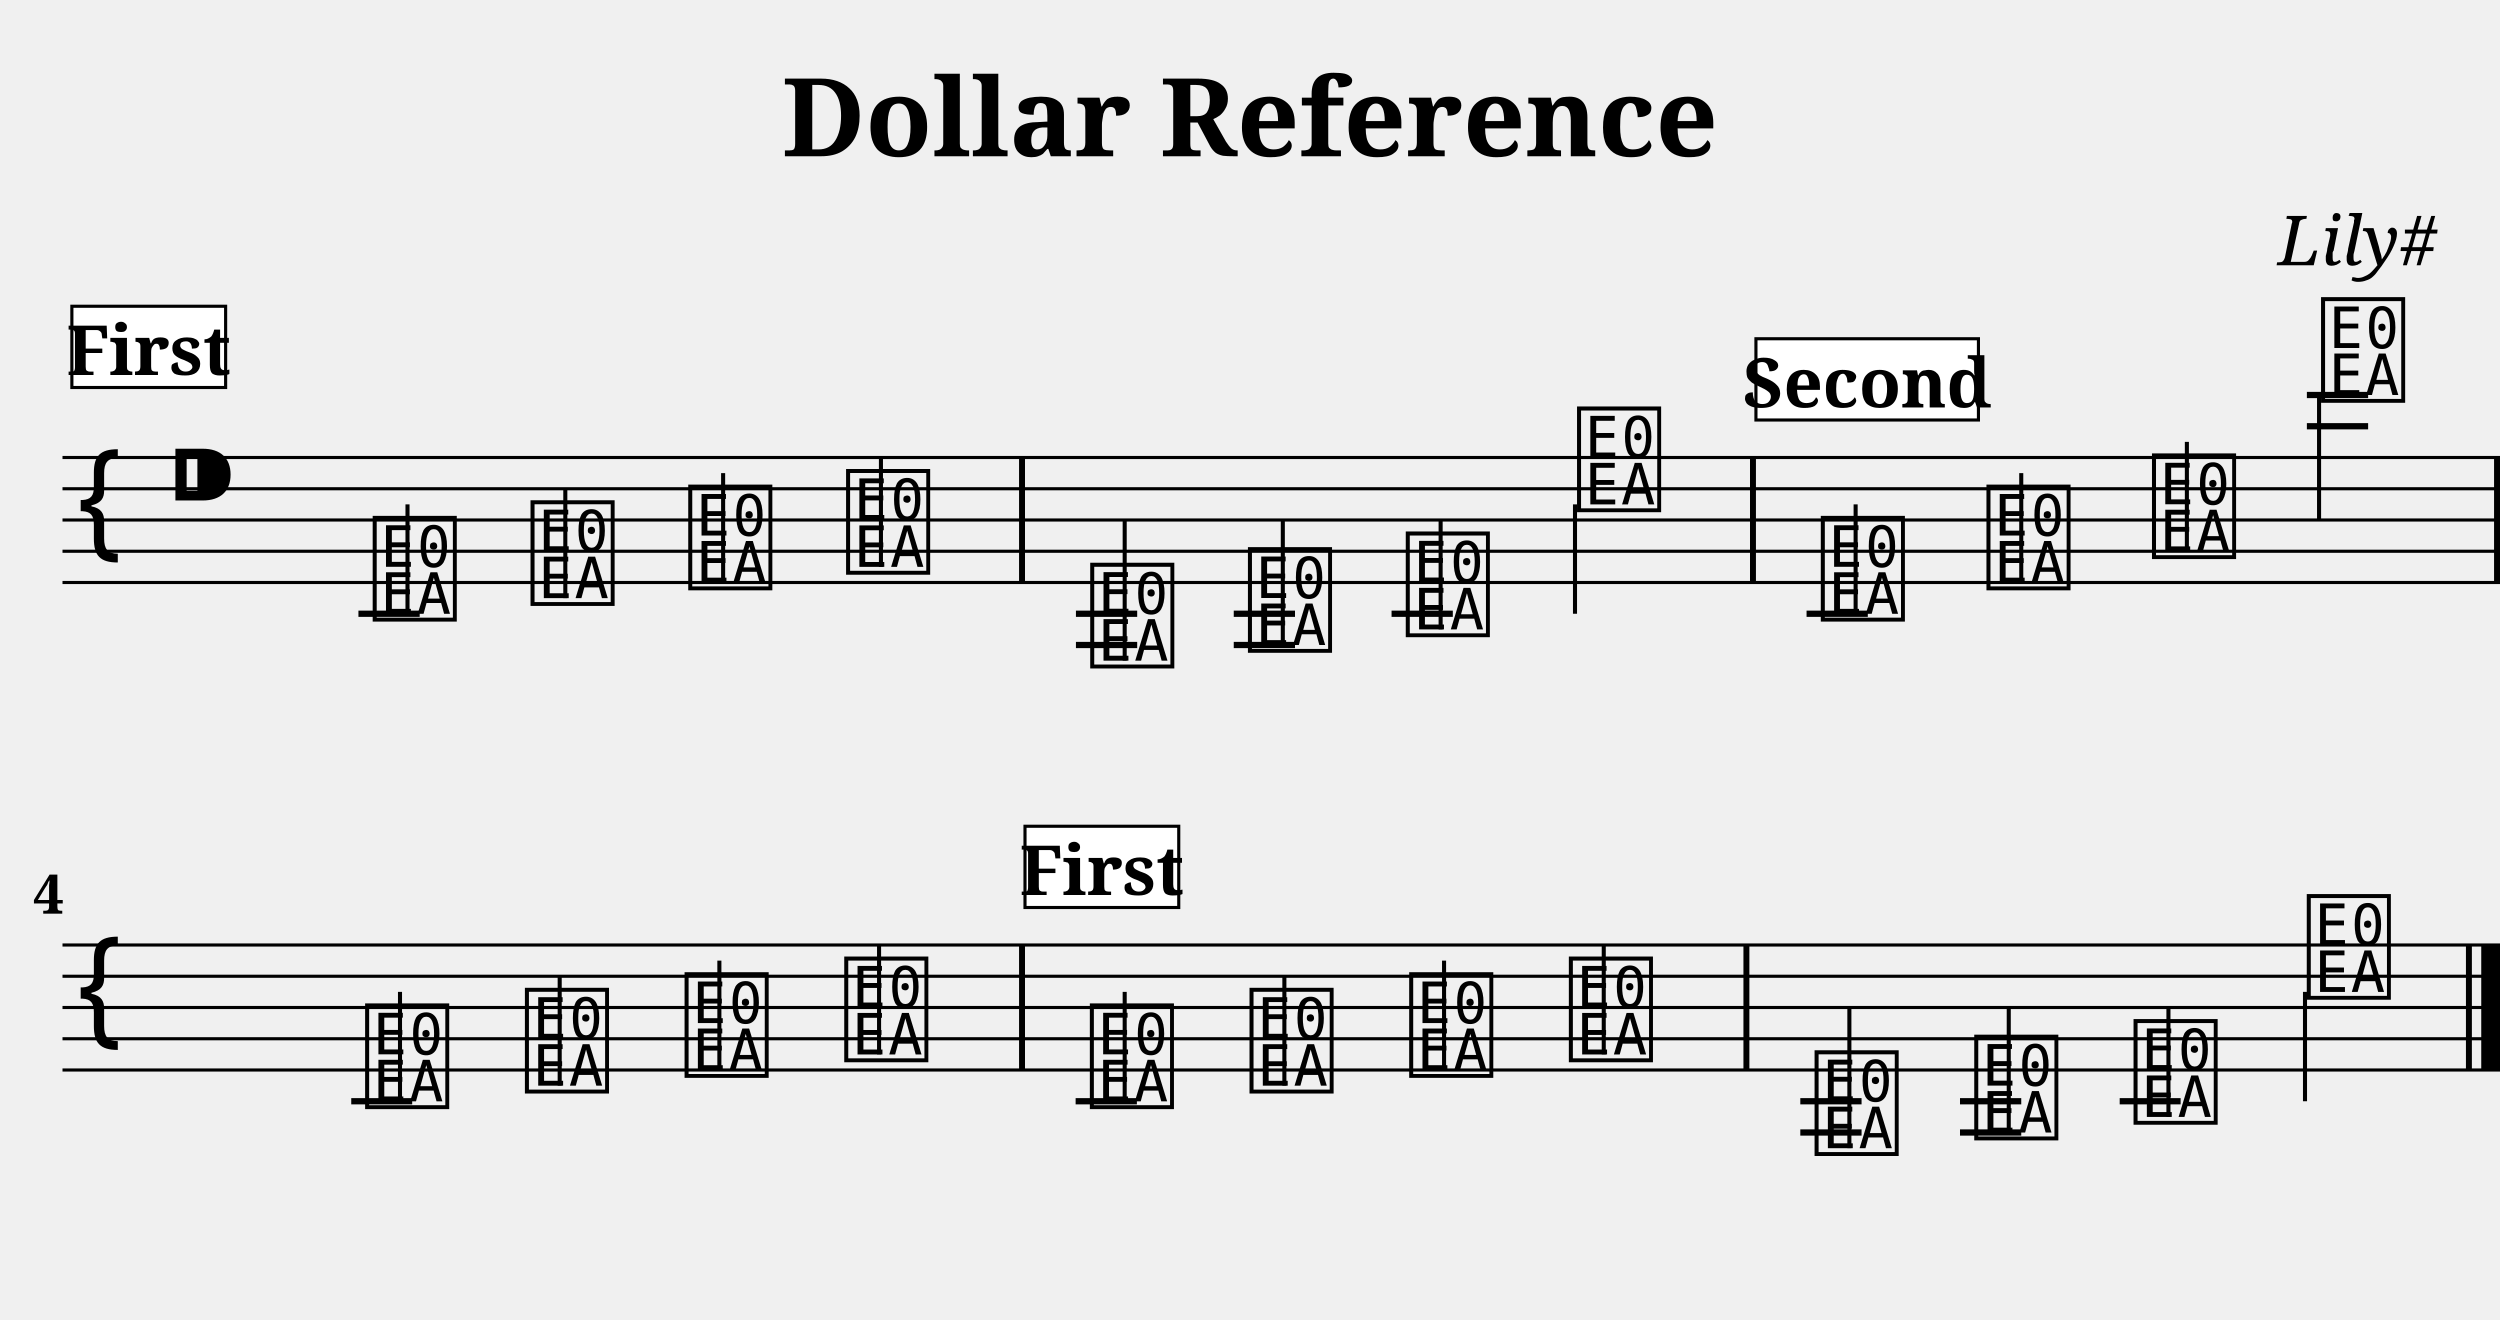
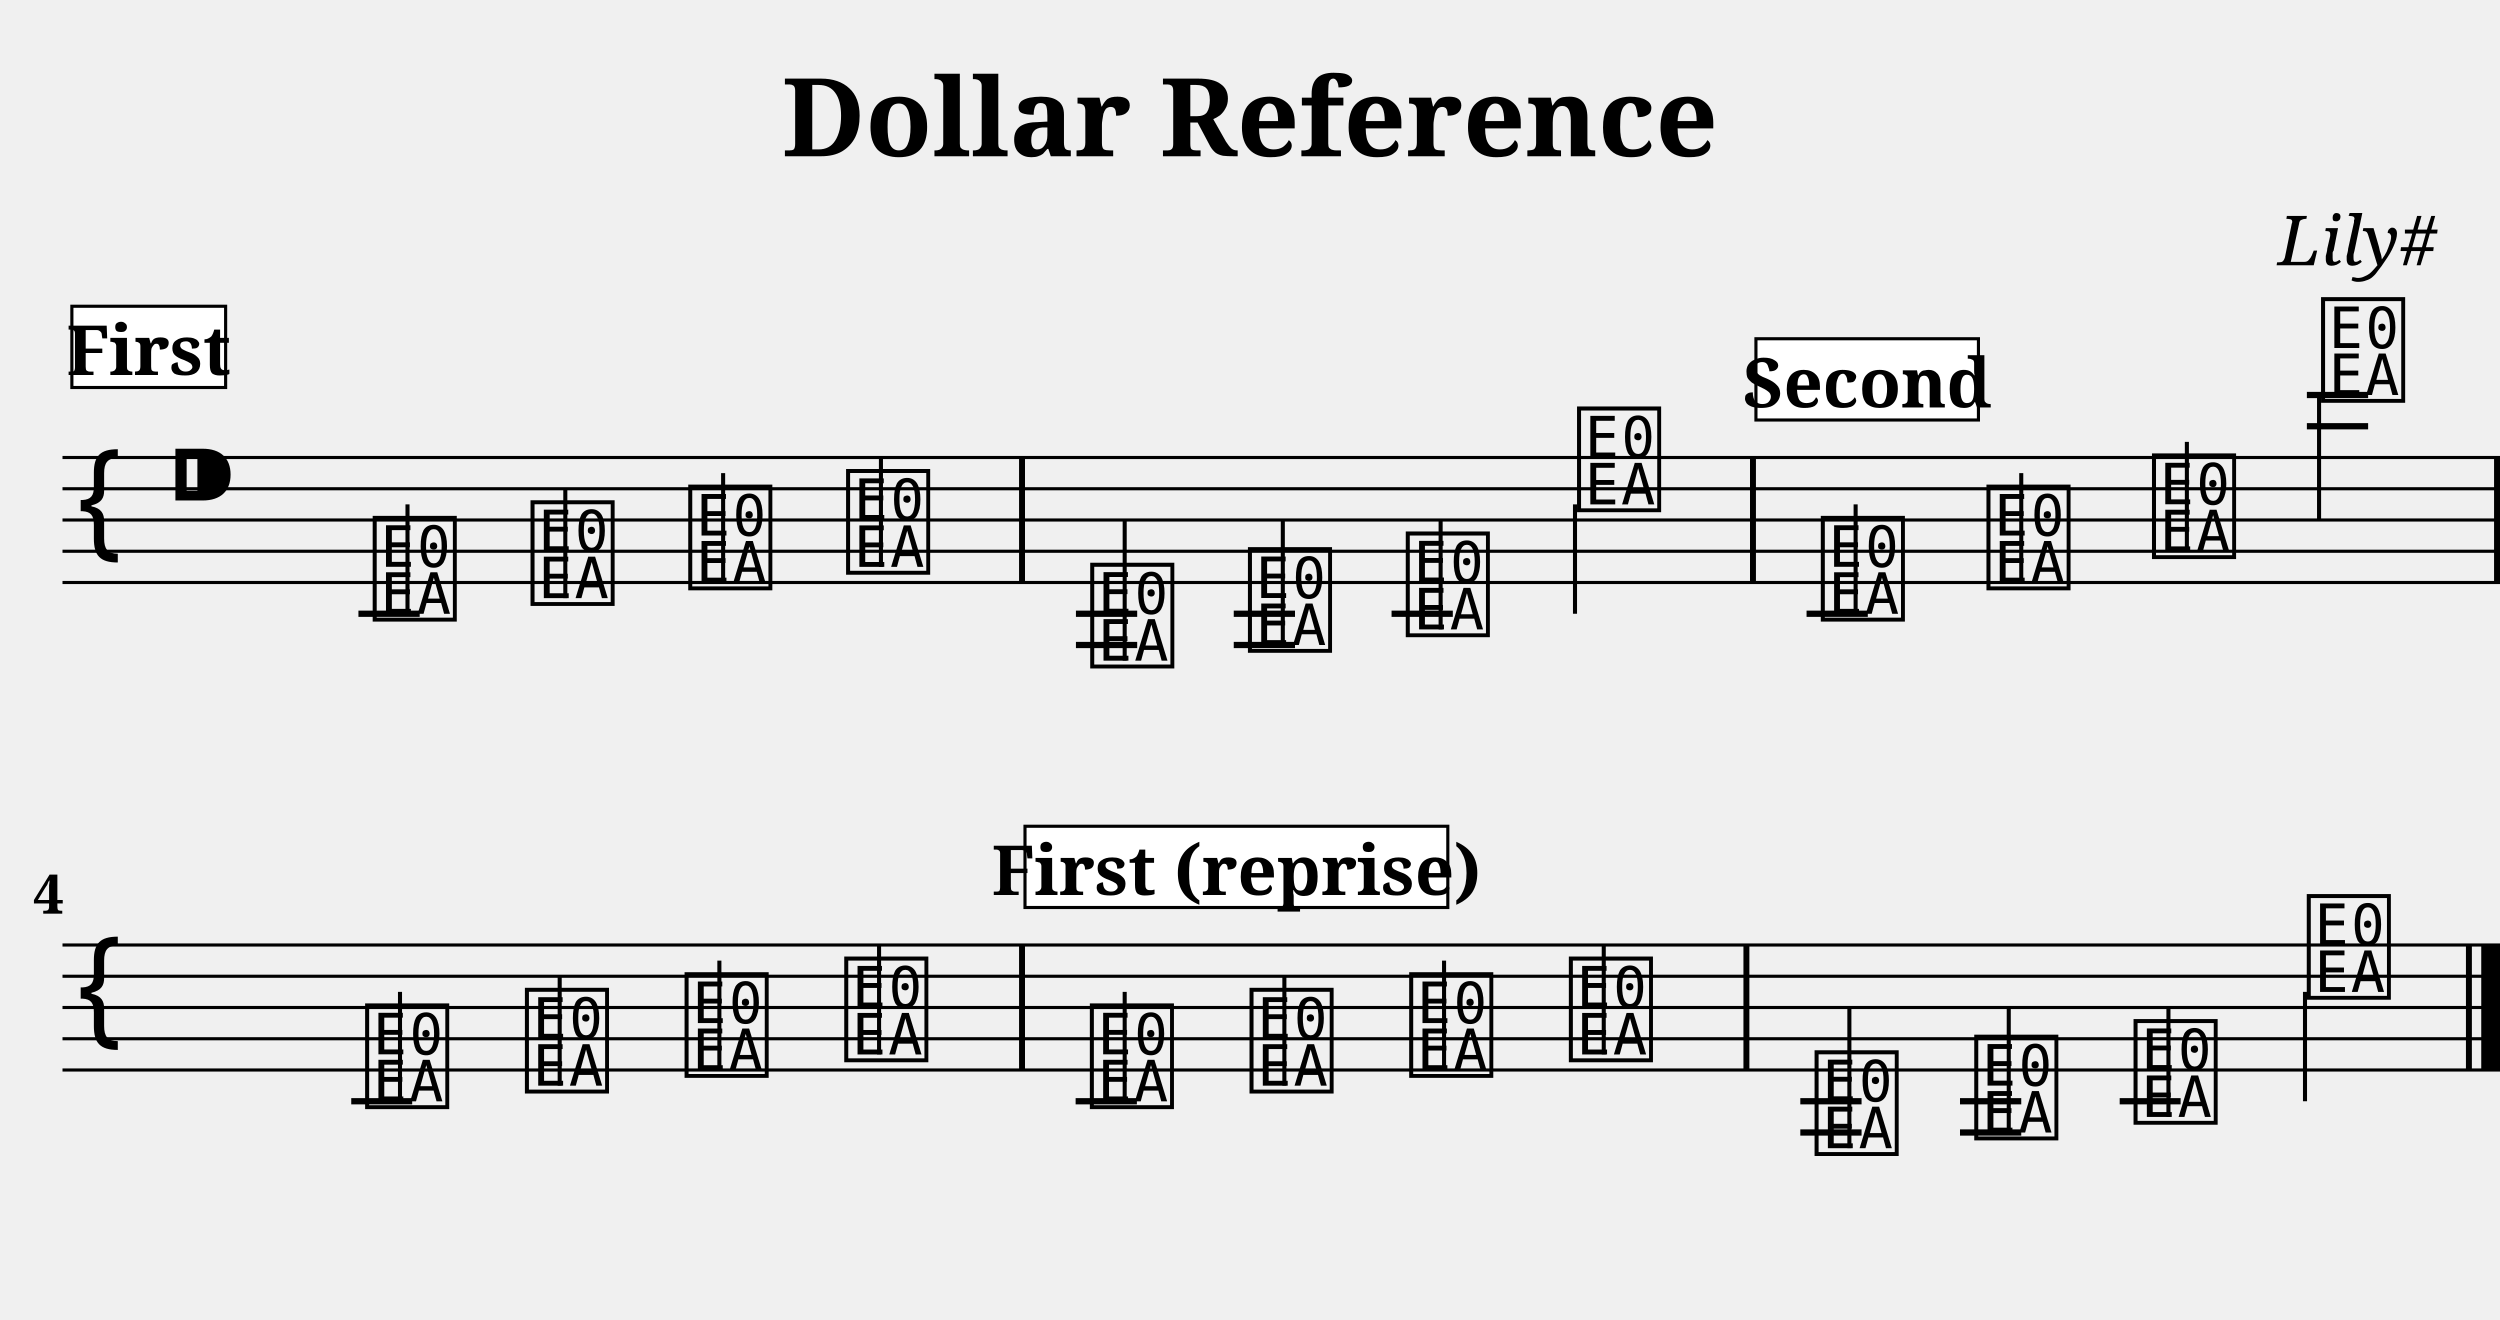
<svg xmlns="http://www.w3.org/2000/svg" width="800.0" height="422.4" viewBox="0 0 80.00 42.24">
  <style>
  @font-face { font-family: 'Emmentaler'; src: local('Emmentaler'); }
  .music { font-family: 'Emmentaler', serif; }
</style>
  <text x="40.00" y="5.00" font-size="3.49" font-family="serif" font-weight="bold" text-anchor="middle">Dollar Reference</text>
  <text x="78.00" y="8.49" font-size="2.20" font-family="serif" font-style="italic" text-anchor="end">Lily#</text>
  <g transform="translate(2.00,0.00) scale(1,1)">
    <line x1="0.00" y1="14.64" x2="78.00" y2="14.64" stroke="#000000" stroke-width="0.100" />
    <line x1="0.00" y1="15.64" x2="78.00" y2="15.64" stroke="#000000" stroke-width="0.100" />
    <line x1="0.00" y1="16.64" x2="78.00" y2="16.64" stroke="#000000" stroke-width="0.100" />
    <line x1="0.00" y1="17.64" x2="78.00" y2="17.64" stroke="#000000" stroke-width="0.100" />
    <line x1="0.00" y1="18.64" x2="78.00" y2="18.64" stroke="#000000" stroke-width="0.100" />
    <text class="music" x="0.30" y="17.64" font-size="4.00"></text>
    <text class="music" x="3.30" y="16.64" font-size="4.00"></text>
    <line x1="9.47" y1="19.64" x2="11.43" y2="19.64" stroke="#000000" stroke-width="0.200" />
    <line x1="32.43" y1="19.64" x2="34.39" y2="19.64" stroke="#000000" stroke-width="0.200" />
    <line x1="32.43" y1="20.64" x2="34.39" y2="20.64" stroke="#000000" stroke-width="0.200" />
    <line x1="37.48" y1="19.64" x2="39.44" y2="19.64" stroke="#000000" stroke-width="0.200" />
    <line x1="37.48" y1="20.64" x2="39.44" y2="20.64" stroke="#000000" stroke-width="0.200" />
    <line x1="42.53" y1="19.64" x2="44.49" y2="19.64" stroke="#000000" stroke-width="0.200" />
    <line x1="55.81" y1="19.64" x2="57.77" y2="19.64" stroke="#000000" stroke-width="0.200" />
    <line x1="71.82" y1="13.64" x2="73.78" y2="13.64" stroke="#000000" stroke-width="0.200" />
    <line x1="71.82" y1="12.64" x2="73.78" y2="12.64" stroke="#000000" stroke-width="0.200" />
    <text class="music" x="9.80" y="19.64" font-size="4.00" data-pos="206"></text>
    <line x1="11.04" y1="19.64" x2="11.04" y2="16.14" stroke="#000000" stroke-width="0.130" />
    <text class="music" x="14.85" y="19.14" font-size="4.00" data-pos="209"></text>
    <line x1="16.09" y1="19.14" x2="16.09" y2="15.64" stroke="#000000" stroke-width="0.130" />
    <text class="music" x="19.90" y="18.64" font-size="4.00" data-pos="211"></text>
    <line x1="21.14" y1="18.64" x2="21.14" y2="15.14" stroke="#000000" stroke-width="0.130" />
    <text class="music" x="24.95" y="18.14" font-size="4.00" data-pos="213"></text>
    <line x1="26.19" y1="18.14" x2="26.19" y2="14.64" stroke="#000000" stroke-width="0.130" />
    <text class="music" x="32.76" y="21.14" font-size="4.00" data-pos="235"></text>
    <line x1="33.99" y1="21.14" x2="33.99" y2="16.64" stroke="#000000" stroke-width="0.130" />
    <text class="music" x="37.81" y="20.64" font-size="4.00" data-pos="238"></text>
    <line x1="39.05" y1="20.64" x2="39.05" y2="16.64" stroke="#000000" stroke-width="0.130" />
    <text class="music" x="42.86" y="20.14" font-size="4.00" data-pos="240"></text>
    <line x1="44.10" y1="20.14" x2="44.10" y2="16.64" stroke="#000000" stroke-width="0.130" />
    <text class="music" x="48.34" y="16.14" font-size="4.00" data-pos="242"></text>
    <line x1="48.40" y1="16.14" x2="48.40" y2="19.64" stroke="#000000" stroke-width="0.130" />
    <text class="music" x="56.14" y="19.64" font-size="4.00" data-pos="265"></text>
    <line x1="57.38" y1="19.64" x2="57.38" y2="16.14" stroke="#000000" stroke-width="0.130" />
    <text class="music" x="61.44" y="18.64" font-size="4.00" data-pos="268"></text>
    <line x1="62.68" y1="18.64" x2="62.68" y2="15.14" stroke="#000000" stroke-width="0.130" />
    <text class="music" x="66.74" y="17.64" font-size="4.00" data-pos="270"></text>
    <line x1="67.98" y1="17.64" x2="67.98" y2="14.14" stroke="#000000" stroke-width="0.130" />
    <text class="music" x="72.15" y="12.64" font-size="4.00" data-pos="272"></text>
    <line x1="72.21" y1="12.64" x2="72.21" y2="16.64" stroke="#000000" stroke-width="0.130" />
    <rect x="30.61" y="14.64" width="0.19" height="4.00" fill="#000000" />
    <rect x="54.00" y="14.64" width="0.19" height="4.00" fill="#000000" />
    <rect x="77.81" y="14.64" width="0.19" height="4.00" fill="#000000" />
    <line x1="0.00" y1="30.24" x2="78.00" y2="30.24" stroke="#000000" stroke-width="0.100" />
    <line x1="0.00" y1="31.24" x2="78.00" y2="31.24" stroke="#000000" stroke-width="0.100" />
    <line x1="0.00" y1="32.24" x2="78.00" y2="32.24" stroke="#000000" stroke-width="0.100" />
    <line x1="0.00" y1="33.24" x2="78.00" y2="33.24" stroke="#000000" stroke-width="0.100" />
    <line x1="0.00" y1="34.24" x2="78.00" y2="34.24" stroke="#000000" stroke-width="0.100" />
    <text class="music" x="0.30" y="33.24" font-size="4.00"></text>
    <line x1="9.24" y1="35.24" x2="11.19" y2="35.24" stroke="#000000" stroke-width="0.200" />
    <line x1="32.42" y1="35.24" x2="34.38" y2="35.24" stroke="#000000" stroke-width="0.200" />
    <line x1="55.61" y1="35.24" x2="57.57" y2="35.24" stroke="#000000" stroke-width="0.200" />
    <line x1="55.61" y1="36.24" x2="57.57" y2="36.24" stroke="#000000" stroke-width="0.200" />
    <line x1="60.72" y1="35.24" x2="62.68" y2="35.24" stroke="#000000" stroke-width="0.200" />
    <line x1="60.72" y1="36.24" x2="62.68" y2="36.24" stroke="#000000" stroke-width="0.200" />
    <line x1="65.83" y1="35.24" x2="67.78" y2="35.24" stroke="#000000" stroke-width="0.200" />
    <text class="music" x="9.56" y="35.24" font-size="4.00" data-pos="206"></text>
    <line x1="10.80" y1="35.24" x2="10.80" y2="31.74" stroke="#000000" stroke-width="0.130" />
    <text class="music" x="14.67" y="34.74" font-size="4.00" data-pos="209"></text>
    <line x1="15.91" y1="34.74" x2="15.91" y2="31.24" stroke="#000000" stroke-width="0.130" />
    <text class="music" x="19.78" y="34.24" font-size="4.00" data-pos="211"></text>
    <line x1="21.02" y1="34.24" x2="21.02" y2="30.74" stroke="#000000" stroke-width="0.130" />
    <text class="music" x="24.89" y="33.74" font-size="4.00" data-pos="213"></text>
    <line x1="26.13" y1="33.74" x2="26.13" y2="30.24" stroke="#000000" stroke-width="0.130" />
    <text class="music" x="32.75" y="35.24" font-size="4.00" data-pos="206"></text>
    <line x1="33.99" y1="35.24" x2="33.99" y2="31.74" stroke="#000000" stroke-width="0.130" />
    <text class="music" x="37.86" y="34.74" font-size="4.00" data-pos="209"></text>
    <line x1="39.10" y1="34.74" x2="39.10" y2="31.24" stroke="#000000" stroke-width="0.130" />
    <text class="music" x="42.97" y="34.24" font-size="4.00" data-pos="211"></text>
    <line x1="44.21" y1="34.24" x2="44.21" y2="30.74" stroke="#000000" stroke-width="0.130" />
    <text class="music" x="48.08" y="33.74" font-size="4.00" data-pos="213"></text>
    <line x1="49.32" y1="33.74" x2="49.32" y2="30.24" stroke="#000000" stroke-width="0.130" />
    <text class="music" x="55.94" y="36.74" font-size="4.00" data-pos="235"></text>
    <line x1="57.18" y1="36.74" x2="57.18" y2="32.24" stroke="#000000" stroke-width="0.130" />
    <text class="music" x="61.05" y="36.24" font-size="4.00" data-pos="238"></text>
    <line x1="62.28" y1="36.24" x2="62.28" y2="32.24" stroke="#000000" stroke-width="0.130" />
    <text class="music" x="66.15" y="35.74" font-size="4.00" data-pos="240"></text>
    <line x1="67.39" y1="35.74" x2="67.39" y2="32.24" stroke="#000000" stroke-width="0.130" />
    <text class="music" x="71.69" y="31.74" font-size="4.00" data-pos="242"></text>
    <line x1="71.76" y1="31.74" x2="71.76" y2="35.24" stroke="#000000" stroke-width="0.130" />
    <rect x="30.61" y="30.24" width="0.19" height="4.00" fill="#000000" />
    <rect x="53.79" y="30.24" width="0.19" height="4.00" fill="#000000" />
    <rect x="76.91" y="30.24" width="0.19" height="4.00" fill="#000000" />
    <rect x="77.40" y="30.24" width="0.60" height="4.00" fill="#000000" />
    <text x="0.05" y="29.24" font-size="1.75" font-family="serif" font-weight="bold" text-anchor="end" fill="#000000">4</text>
    <rect x="0.30" y="9.80" width="4.92" height="2.60" fill="#FFFFFF" stroke="#000000" stroke-width="0.100" data-pos="0" />
    <text x="2.76" y="12.00" font-size="2.20" font-family="serif" font-weight="bold" text-anchor="middle" fill="#000000" data-pos="0">First</text>
    <rect x="54.19" y="10.84" width="7.12" height="2.60" fill="#FFFFFF" stroke="#000000" stroke-width="0.100" data-pos="243" />
    <text x="57.75" y="13.04" font-size="2.20" font-family="serif" font-weight="bold" text-anchor="middle" fill="#000000" data-pos="243">Second</text>
-     <rect x="30.80" y="26.44" width="4.92" height="2.60" fill="#FFFFFF" stroke="#000000" stroke-width="0.100" data-pos="214" />
-     <text x="33.26" y="28.64" font-size="2.20" font-family="serif" font-weight="bold" text-anchor="middle" fill="#000000" data-pos="214">First</text>
+     <rect x="30.80" y="26.44" width="13.53" height="2.60" fill="#FFFFFF" stroke="#000000" stroke-width="0.100" data-pos="214" />
+     <text x="37.57" y="28.64" font-size="2.20" font-family="serif" font-weight="bold" text-anchor="middle" fill="#000000" data-pos="214">First (reprise)</text>
  </g>
</svg>
